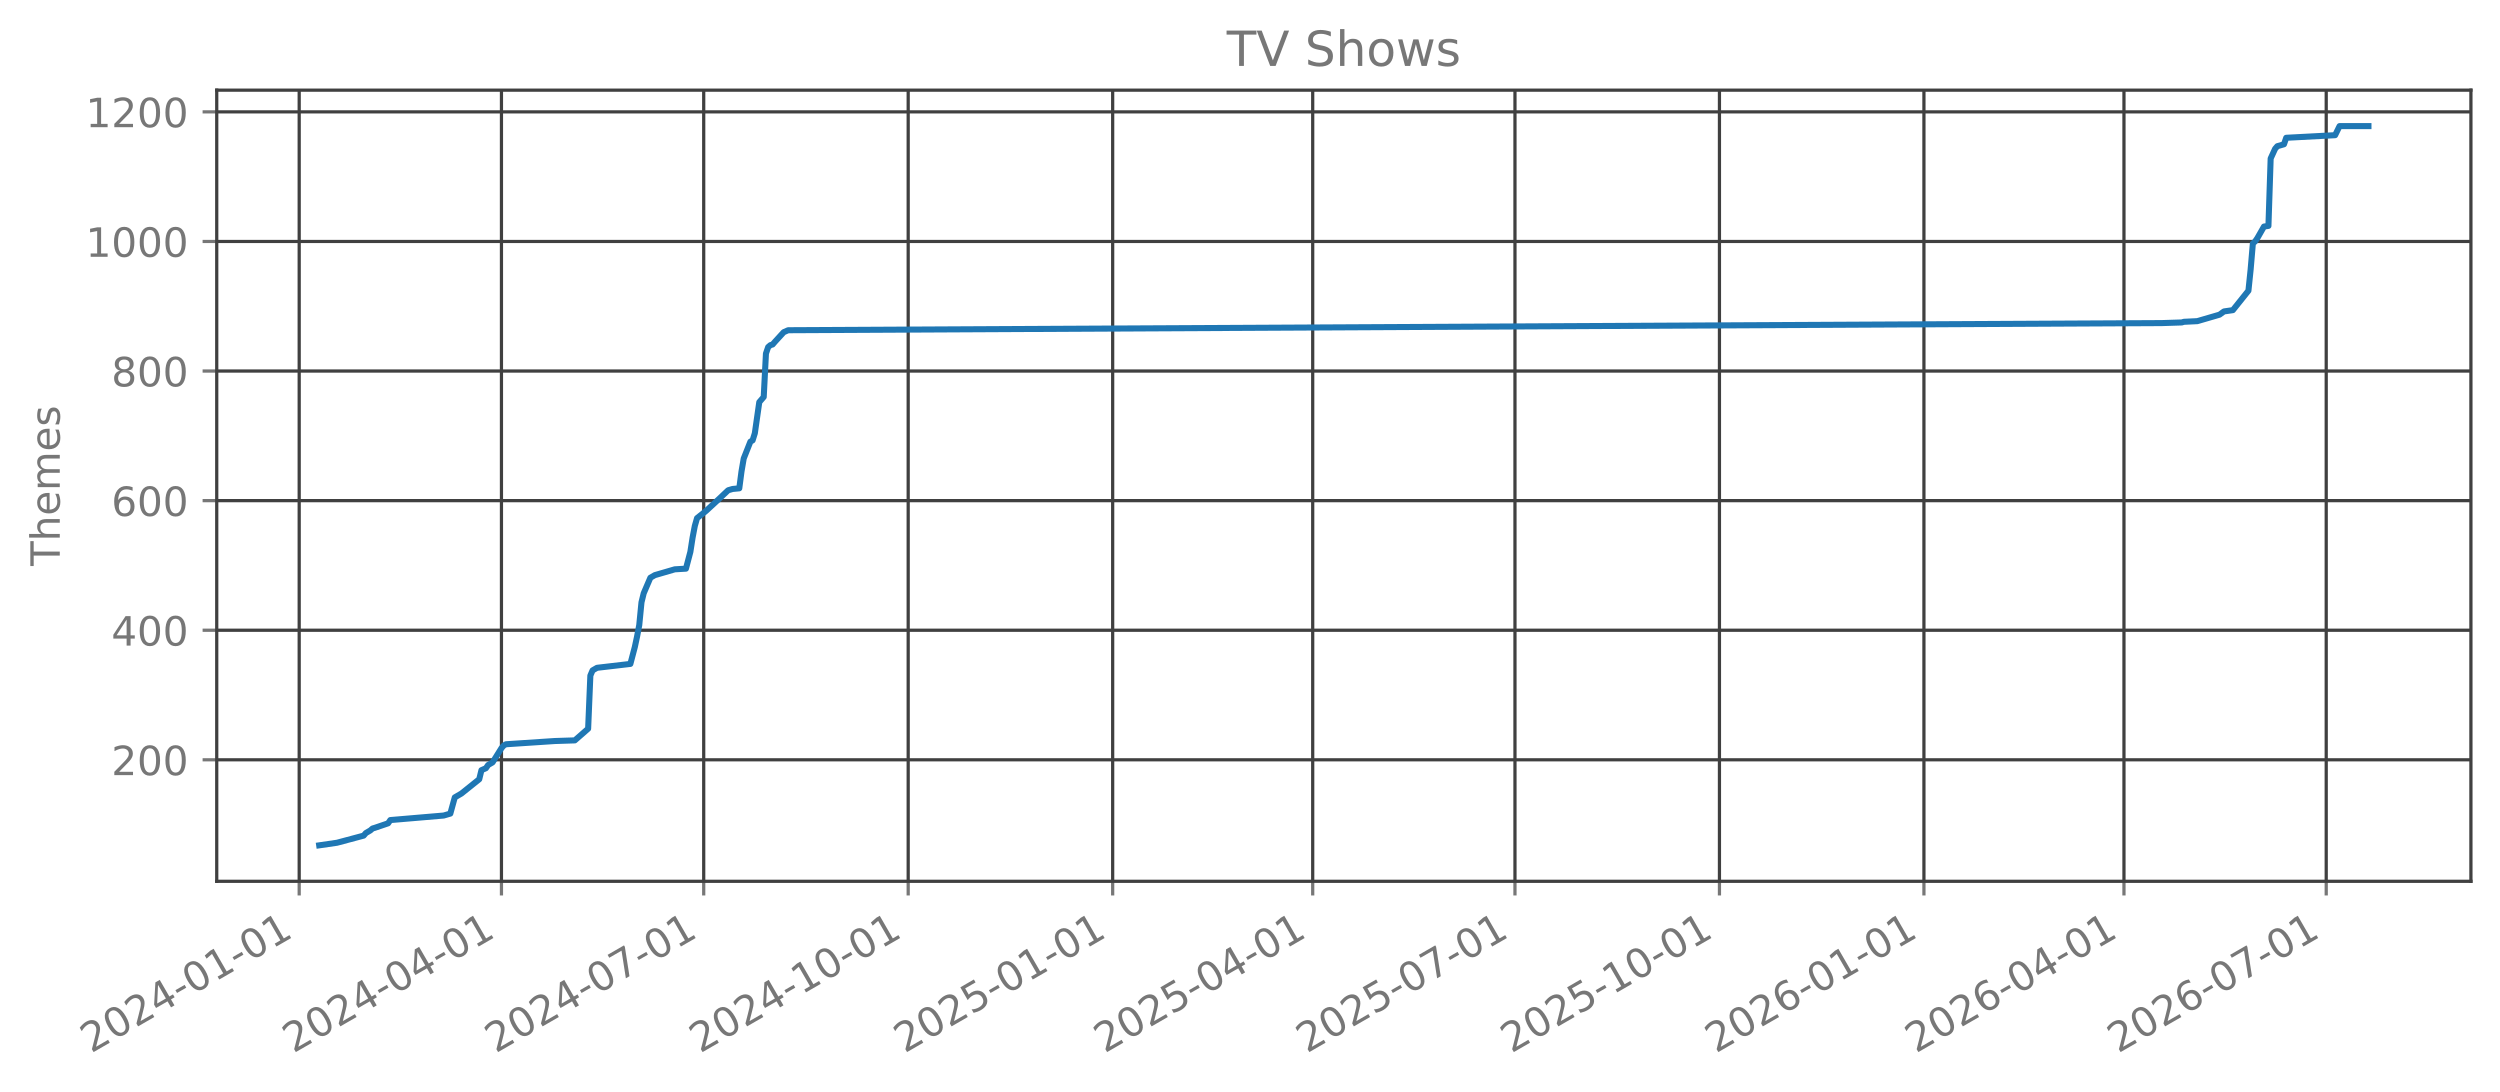
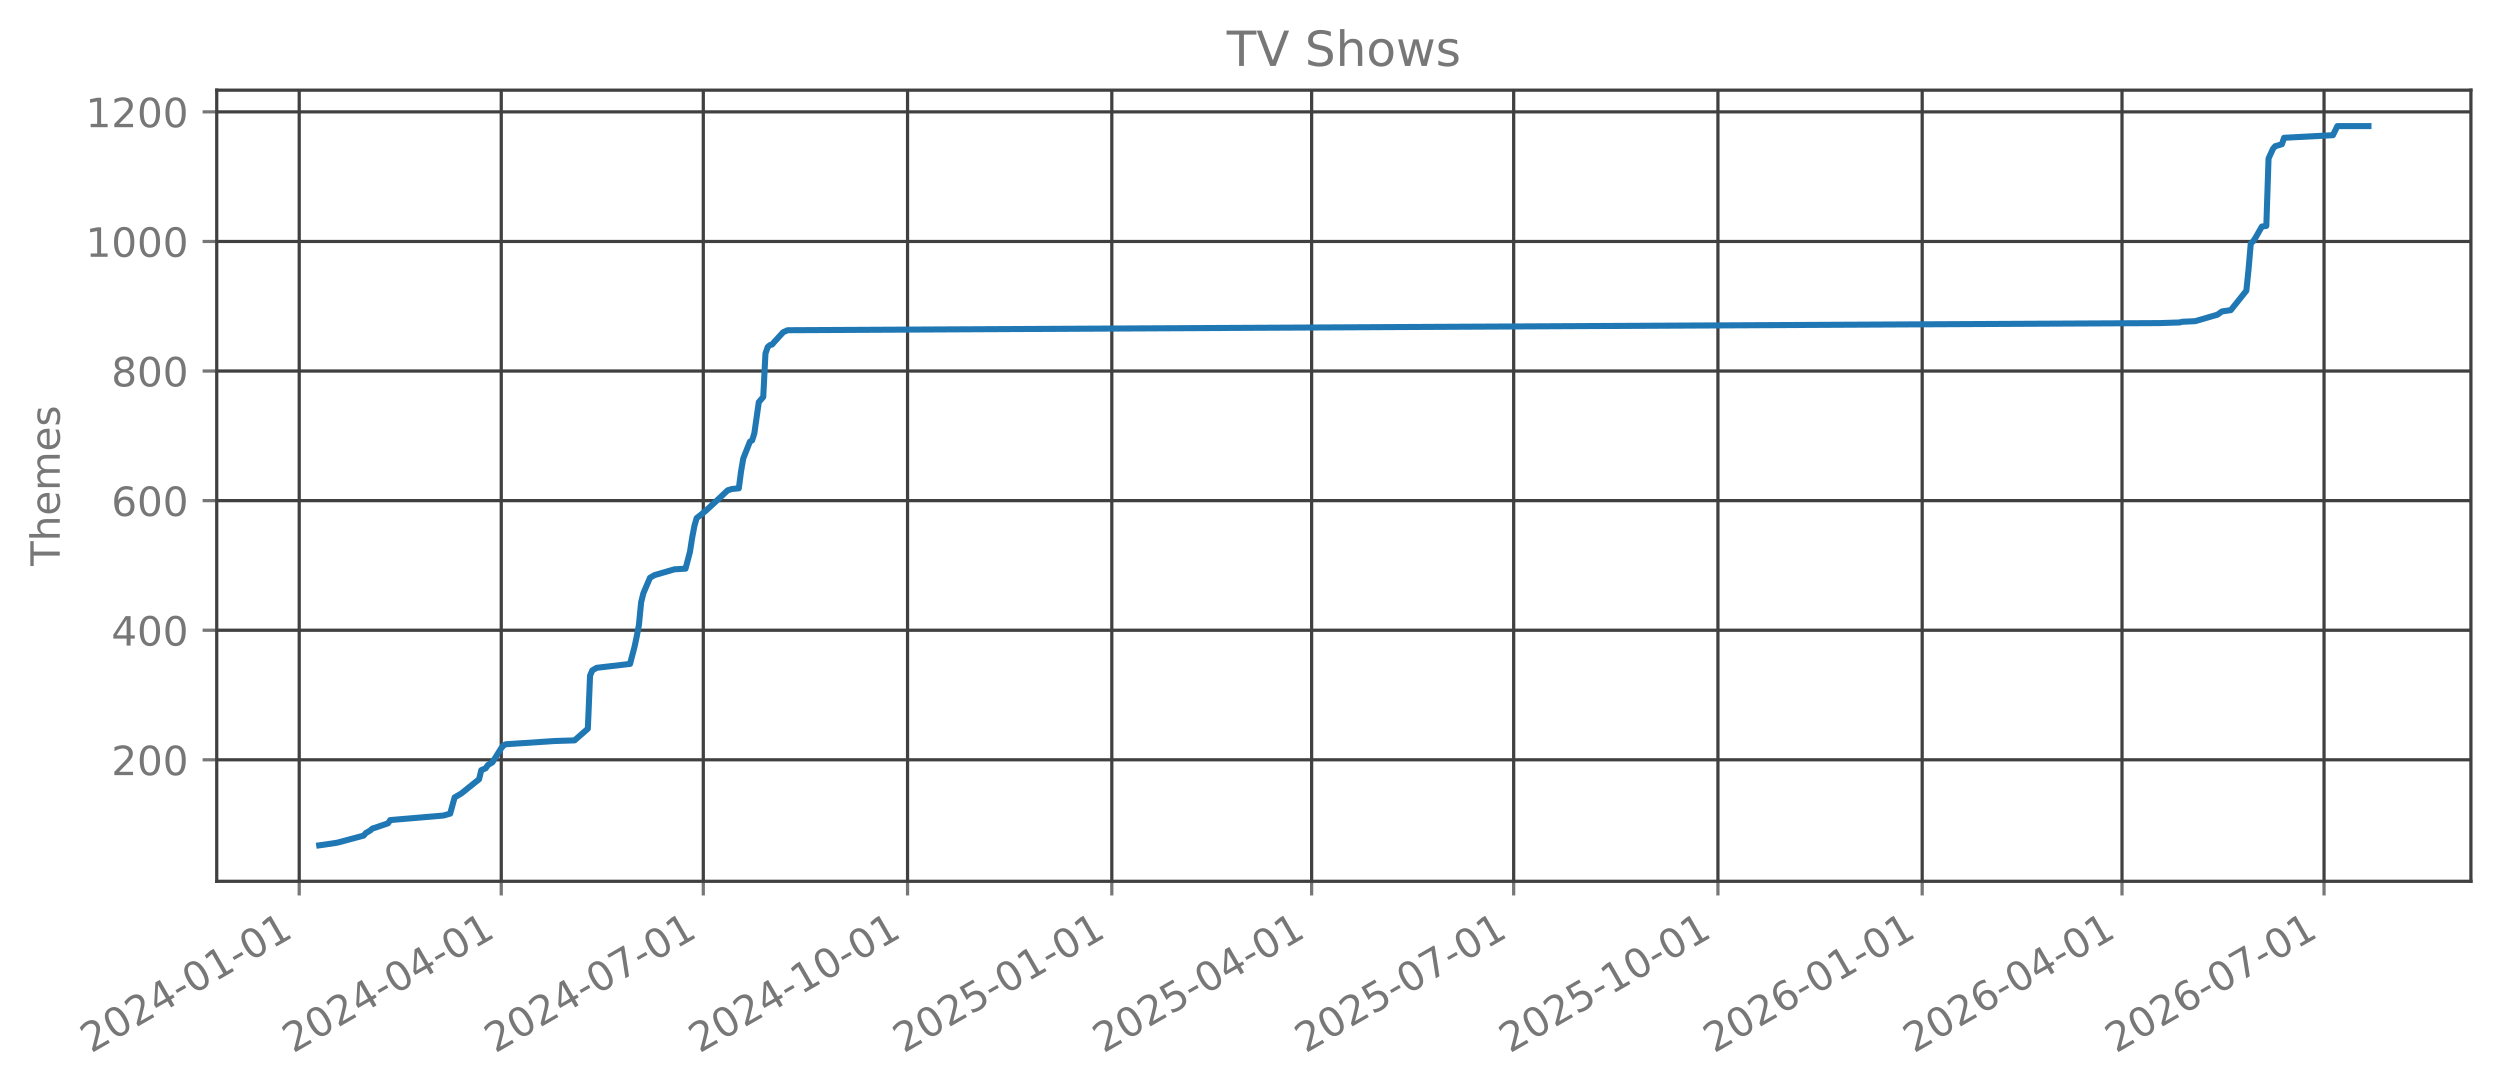
<svg xmlns="http://www.w3.org/2000/svg" xmlns:xlink="http://www.w3.org/1999/xlink" width="618.851pt" height="270.076pt" viewBox="0 0 618.851 270.076" version="1.1">
  <defs>
    <style type="text/css">*{stroke-linejoin: round; stroke-linecap: butt}</style>
  </defs>
  <g id="figure_1">
    <g id="patch_1">
      <path d="M 0 270.076  L 618.851 270.076  L 618.851 -0  L 0 -0  L 0 270.076  z " style="fill: none; opacity: 0" />
    </g>
    <g id="axes_1">
      <g id="patch_2">
        <path d="M 53.651 218.158  L 611.651 218.158  L 611.651 22.318  L 53.651 22.318  L 53.651 218.158  z " style="fill: none; opacity: 0" />
      </g>
      <g id="matplotlib.axis_1">
        <g id="xtick_1">
          <g id="line2d_1">
-             <path d="M 74.063 218.158  L 74.063 22.318  " clip-path="url(#pac540e3a64)" style="fill: none; stroke: #404040; stroke-width: 0.8; stroke-linecap: square" />
+             <path d="M 74.068 218.158  L 74.068 22.318  " clip-path="url(#pd2c2aaf4dd)" style="fill: none; stroke: #404040; stroke-width: 0.8; stroke-linecap: square" />
          </g>
          <g id="line2d_2">
            <defs>
-               <path id="mb6021fd8ba" d="M 0 0  L 0 3.5  " style="stroke: #777777; stroke-width: 0.8" />
+               <path id="m8fb5315fa2" d="M 0 0  L 0 3.5  " style="stroke: #777777; stroke-width: 0.8" />
            </defs>
            <g>
-               <use xlink:href="#mb6021fd8ba" x="74.063" y="218.158" style="fill: #777777; stroke: #777777; stroke-width: 0.8" />
+               <use xlink:href="#m8fb5315fa2" x="74.068" y="218.158" style="fill: #777777; stroke: #777777; stroke-width: 0.8" />
            </g>
          </g>
          <g id="text_1">
-             <g style="fill: #777777" transform="translate(22.53195 260.7957) rotate(-30) scale(0.1 -0.1)">
+             <g style="fill: #777777" transform="translate(22.53732 260.7957) rotate(-30) scale(0.1 -0.1)">
              <defs>
                <path id="DejaVuSans-15" d="M 1228 531  L 3431 531  L 3431 0  L 469 0  L 469 531  Q 828 903 1448 1529  Q 2069 2156 2228 2338  Q 2531 2678 2651 2914  Q 2772 3150 2772 3378  Q 2772 3750 2511 3984  Q 2250 4219 1831 4219  Q 1534 4219 1204 4116  Q 875 4013 500 3803  L 500 4441  Q 881 4594 1212 4672  Q 1544 4750 1819 4750  Q 2544 4750 2975 4387  Q 3406 4025 3406 3419  Q 3406 3131 3298 2873  Q 3191 2616 2906 2266  Q 2828 2175 2409 1742  Q 1991 1309 1228 531  z " transform="scale(0.015625)" />
                <path id="DejaVuSans-13" d="M 2034 4250  Q 1547 4250 1301 3770  Q 1056 3291 1056 2328  Q 1056 1369 1301 889  Q 1547 409 2034 409  Q 2525 409 2770 889  Q 3016 1369 3016 2328  Q 3016 3291 2770 3770  Q 2525 4250 2034 4250  z M 2034 4750  Q 2819 4750 3233 4129  Q 3647 3509 3647 2328  Q 3647 1150 3233 529  Q 2819 -91 2034 -91  Q 1250 -91 836 529  Q 422 1150 422 2328  Q 422 3509 836 4129  Q 1250 4750 2034 4750  z " transform="scale(0.015625)" />
                <path id="DejaVuSans-17" d="M 2419 4116  L 825 1625  L 2419 1625  L 2419 4116  z M 2253 4666  L 3047 4666  L 3047 1625  L 3713 1625  L 3713 1100  L 3047 1100  L 3047 0  L 2419 0  L 2419 1100  L 313 1100  L 313 1709  L 2253 4666  z " transform="scale(0.015625)" />
                <path id="DejaVuSans-10" d="M 313 2009  L 1997 2009  L 1997 1497  L 313 1497  L 313 2009  z " transform="scale(0.015625)" />
                <path id="DejaVuSans-14" d="M 794 531  L 1825 531  L 1825 4091  L 703 3866  L 703 4441  L 1819 4666  L 2450 4666  L 2450 531  L 3481 531  L 3481 0  L 794 0  L 794 531  z " transform="scale(0.015625)" />
              </defs>
              <use xlink:href="#DejaVuSans-15" />
              <use xlink:href="#DejaVuSans-13" transform="translate(63.625 0)" />
              <use xlink:href="#DejaVuSans-15" transform="translate(127.25 0)" />
              <use xlink:href="#DejaVuSans-17" transform="translate(190.875 0)" />
              <use xlink:href="#DejaVuSans-10" transform="translate(254.5 0)" />
              <use xlink:href="#DejaVuSans-13" transform="translate(290.5781 0)" />
              <use xlink:href="#DejaVuSans-14" transform="translate(354.2031 0)" />
              <use xlink:href="#DejaVuSans-10" transform="translate(417.8281 0)" />
              <use xlink:href="#DejaVuSans-13" transform="translate(453.9062 0)" />
              <use xlink:href="#DejaVuSans-14" transform="translate(517.5312 0)" />
            </g>
          </g>
        </g>
        <g id="xtick_2">
          <g id="line2d_3">
-             <path d="M 124.13 218.158  L 124.13 22.318  " clip-path="url(#pac540e3a64)" style="fill: none; stroke: #404040; stroke-width: 0.8; stroke-linecap: square" />
+             <path d="M 124.081 218.158  L 124.081 22.318  " clip-path="url(#pd2c2aaf4dd)" style="fill: none; stroke: #404040; stroke-width: 0.8; stroke-linecap: square" />
          </g>
          <g id="line2d_4">
            <g>
-               <use xlink:href="#mb6021fd8ba" x="124.13" y="218.158" style="fill: #777777; stroke: #777777; stroke-width: 0.8" />
+               <use xlink:href="#m8fb5315fa2" x="124.081" y="218.158" style="fill: #777777; stroke: #777777; stroke-width: 0.8" />
            </g>
          </g>
          <g id="text_2">
-             <g style="fill: #777777" transform="translate(72.599 260.7957) rotate(-30) scale(0.1 -0.1)">
+             <g style="fill: #777777" transform="translate(72.55012 260.7957) rotate(-30) scale(0.1 -0.1)">
              <use xlink:href="#DejaVuSans-15" />
              <use xlink:href="#DejaVuSans-13" transform="translate(63.625 0)" />
              <use xlink:href="#DejaVuSans-15" transform="translate(127.25 0)" />
              <use xlink:href="#DejaVuSans-17" transform="translate(190.875 0)" />
              <use xlink:href="#DejaVuSans-10" transform="translate(254.5 0)" />
              <use xlink:href="#DejaVuSans-13" transform="translate(290.5781 0)" />
              <use xlink:href="#DejaVuSans-17" transform="translate(354.2031 0)" />
              <use xlink:href="#DejaVuSans-10" transform="translate(417.8281 0)" />
              <use xlink:href="#DejaVuSans-13" transform="translate(453.9062 0)" />
              <use xlink:href="#DejaVuSans-14" transform="translate(517.5312 0)" />
            </g>
          </g>
        </g>
        <g id="xtick_3">
          <g id="line2d_5">
-             <path d="M 174.197 218.158  L 174.197 22.318  " clip-path="url(#pac540e3a64)" style="fill: none; stroke: #404040; stroke-width: 0.8; stroke-linecap: square" />
+             <path d="M 174.094 218.158  L 174.094 22.318  " clip-path="url(#pd2c2aaf4dd)" style="fill: none; stroke: #404040; stroke-width: 0.8; stroke-linecap: square" />
          </g>
          <g id="line2d_6">
            <g>
-               <use xlink:href="#mb6021fd8ba" x="174.197" y="218.158" style="fill: #777777; stroke: #777777; stroke-width: 0.8" />
+               <use xlink:href="#m8fb5315fa2" x="174.094" y="218.158" style="fill: #777777; stroke: #777777; stroke-width: 0.8" />
            </g>
          </g>
          <g id="text_3">
-             <g style="fill: #777777" transform="translate(122.666 260.7957) rotate(-30) scale(0.1 -0.1)">
+             <g style="fill: #777777" transform="translate(122.5629 260.7957) rotate(-30) scale(0.1 -0.1)">
              <defs>
                <path id="DejaVuSans-1a" d="M 525 4666  L 3525 4666  L 3525 4397  L 1831 0  L 1172 0  L 2766 4134  L 525 4134  L 525 4666  z " transform="scale(0.015625)" />
              </defs>
              <use xlink:href="#DejaVuSans-15" />
              <use xlink:href="#DejaVuSans-13" transform="translate(63.625 0)" />
              <use xlink:href="#DejaVuSans-15" transform="translate(127.25 0)" />
              <use xlink:href="#DejaVuSans-17" transform="translate(190.875 0)" />
              <use xlink:href="#DejaVuSans-10" transform="translate(254.5 0)" />
              <use xlink:href="#DejaVuSans-13" transform="translate(290.5781 0)" />
              <use xlink:href="#DejaVuSans-1a" transform="translate(354.2031 0)" />
              <use xlink:href="#DejaVuSans-10" transform="translate(417.8281 0)" />
              <use xlink:href="#DejaVuSans-13" transform="translate(453.9062 0)" />
              <use xlink:href="#DejaVuSans-14" transform="translate(517.5312 0)" />
            </g>
          </g>
        </g>
        <g id="xtick_4">
          <g id="line2d_7">
-             <path d="M 224.814 218.158  L 224.814 22.318  " clip-path="url(#pac540e3a64)" style="fill: none; stroke: #404040; stroke-width: 0.8; stroke-linecap: square" />
+             <path d="M 224.656 218.158  L 224.656 22.318  " clip-path="url(#pd2c2aaf4dd)" style="fill: none; stroke: #404040; stroke-width: 0.8; stroke-linecap: square" />
          </g>
          <g id="line2d_8">
            <g>
-               <use xlink:href="#mb6021fd8ba" x="224.814" y="218.158" style="fill: #777777; stroke: #777777; stroke-width: 0.8" />
+               <use xlink:href="#m8fb5315fa2" x="224.656" y="218.158" style="fill: #777777; stroke: #777777; stroke-width: 0.8" />
            </g>
          </g>
          <g id="text_4">
-             <g style="fill: #777777" transform="translate(173.2833 260.7957) rotate(-30) scale(0.1 -0.1)">
+             <g style="fill: #777777" transform="translate(173.1253 260.7957) rotate(-30) scale(0.1 -0.1)">
              <use xlink:href="#DejaVuSans-15" />
              <use xlink:href="#DejaVuSans-13" transform="translate(63.625 0)" />
              <use xlink:href="#DejaVuSans-15" transform="translate(127.25 0)" />
              <use xlink:href="#DejaVuSans-17" transform="translate(190.875 0)" />
              <use xlink:href="#DejaVuSans-10" transform="translate(254.5 0)" />
              <use xlink:href="#DejaVuSans-14" transform="translate(290.5781 0)" />
              <use xlink:href="#DejaVuSans-13" transform="translate(354.2031 0)" />
              <use xlink:href="#DejaVuSans-10" transform="translate(417.8281 0)" />
              <use xlink:href="#DejaVuSans-13" transform="translate(453.9062 0)" />
              <use xlink:href="#DejaVuSans-14" transform="translate(517.5312 0)" />
            </g>
          </g>
        </g>
        <g id="xtick_5">
          <g id="line2d_9">
-             <path d="M 275.431 218.158  L 275.431 22.318  " clip-path="url(#pac540e3a64)" style="fill: none; stroke: #404040; stroke-width: 0.8; stroke-linecap: square" />
+             <path d="M 275.218 218.158  L 275.218 22.318  " clip-path="url(#pd2c2aaf4dd)" style="fill: none; stroke: #404040; stroke-width: 0.8; stroke-linecap: square" />
          </g>
          <g id="line2d_10">
            <g>
-               <use xlink:href="#mb6021fd8ba" x="275.431" y="218.158" style="fill: #777777; stroke: #777777; stroke-width: 0.8" />
+               <use xlink:href="#m8fb5315fa2" x="275.218" y="218.158" style="fill: #777777; stroke: #777777; stroke-width: 0.8" />
            </g>
          </g>
          <g id="text_5">
-             <g style="fill: #777777" transform="translate(223.9005 260.7957) rotate(-30) scale(0.1 -0.1)">
+             <g style="fill: #777777" transform="translate(223.6877 260.7957) rotate(-30) scale(0.1 -0.1)">
              <defs>
                <path id="DejaVuSans-18" d="M 691 4666  L 3169 4666  L 3169 4134  L 1269 4134  L 1269 2991  Q 1406 3038 1543 3061  Q 1681 3084 1819 3084  Q 2600 3084 3056 2656  Q 3513 2228 3513 1497  Q 3513 744 3044 326  Q 2575 -91 1722 -91  Q 1428 -91 1123 -41  Q 819 9 494 109  L 494 744  Q 775 591 1075 516  Q 1375 441 1709 441  Q 2250 441 2565 725  Q 2881 1009 2881 1497  Q 2881 1984 2565 2268  Q 2250 2553 1709 2553  Q 1456 2553 1204 2497  Q 953 2441 691 2322  L 691 4666  z " transform="scale(0.015625)" />
              </defs>
              <use xlink:href="#DejaVuSans-15" />
              <use xlink:href="#DejaVuSans-13" transform="translate(63.625 0)" />
              <use xlink:href="#DejaVuSans-15" transform="translate(127.25 0)" />
              <use xlink:href="#DejaVuSans-18" transform="translate(190.875 0)" />
              <use xlink:href="#DejaVuSans-10" transform="translate(254.5 0)" />
              <use xlink:href="#DejaVuSans-13" transform="translate(290.5781 0)" />
              <use xlink:href="#DejaVuSans-14" transform="translate(354.2031 0)" />
              <use xlink:href="#DejaVuSans-10" transform="translate(417.8281 0)" />
              <use xlink:href="#DejaVuSans-13" transform="translate(453.9062 0)" />
              <use xlink:href="#DejaVuSans-14" transform="translate(517.5312 0)" />
            </g>
          </g>
        </g>
        <g id="xtick_6">
          <g id="line2d_11">
-             <path d="M 324.948 218.158  L 324.948 22.318  " clip-path="url(#pac540e3a64)" style="fill: none; stroke: #404040; stroke-width: 0.8; stroke-linecap: square" />
+             <path d="M 324.682 218.158  L 324.682 22.318  " clip-path="url(#pd2c2aaf4dd)" style="fill: none; stroke: #404040; stroke-width: 0.8; stroke-linecap: square" />
          </g>
          <g id="line2d_12">
            <g>
-               <use xlink:href="#mb6021fd8ba" x="324.948" y="218.158" style="fill: #777777; stroke: #777777; stroke-width: 0.8" />
+               <use xlink:href="#m8fb5315fa2" x="324.682" y="218.158" style="fill: #777777; stroke: #777777; stroke-width: 0.8" />
            </g>
          </g>
          <g id="text_6">
-             <g style="fill: #777777" transform="translate(273.4174 260.7957) rotate(-30) scale(0.1 -0.1)">
+             <g style="fill: #777777" transform="translate(273.1509 260.7957) rotate(-30) scale(0.1 -0.1)">
              <use xlink:href="#DejaVuSans-15" />
              <use xlink:href="#DejaVuSans-13" transform="translate(63.625 0)" />
              <use xlink:href="#DejaVuSans-15" transform="translate(127.25 0)" />
              <use xlink:href="#DejaVuSans-18" transform="translate(190.875 0)" />
              <use xlink:href="#DejaVuSans-10" transform="translate(254.5 0)" />
              <use xlink:href="#DejaVuSans-13" transform="translate(290.5781 0)" />
              <use xlink:href="#DejaVuSans-17" transform="translate(354.2031 0)" />
              <use xlink:href="#DejaVuSans-10" transform="translate(417.8281 0)" />
              <use xlink:href="#DejaVuSans-13" transform="translate(453.9062 0)" />
              <use xlink:href="#DejaVuSans-14" transform="translate(517.5312 0)" />
            </g>
          </g>
        </g>
        <g id="xtick_7">
          <g id="line2d_13">
-             <path d="M 375.015 218.158  L 375.015 22.318  " clip-path="url(#pac540e3a64)" style="fill: none; stroke: #404040; stroke-width: 0.8; stroke-linecap: square" />
+             <path d="M 374.695 218.158  L 374.695 22.318  " clip-path="url(#pd2c2aaf4dd)" style="fill: none; stroke: #404040; stroke-width: 0.8; stroke-linecap: square" />
          </g>
          <g id="line2d_14">
            <g>
-               <use xlink:href="#mb6021fd8ba" x="375.015" y="218.158" style="fill: #777777; stroke: #777777; stroke-width: 0.8" />
+               <use xlink:href="#m8fb5315fa2" x="374.695" y="218.158" style="fill: #777777; stroke: #777777; stroke-width: 0.8" />
            </g>
          </g>
          <g id="text_7">
-             <g style="fill: #777777" transform="translate(323.4844 260.7957) rotate(-30) scale(0.1 -0.1)">
+             <g style="fill: #777777" transform="translate(323.1637 260.7957) rotate(-30) scale(0.1 -0.1)">
              <use xlink:href="#DejaVuSans-15" />
              <use xlink:href="#DejaVuSans-13" transform="translate(63.625 0)" />
              <use xlink:href="#DejaVuSans-15" transform="translate(127.25 0)" />
              <use xlink:href="#DejaVuSans-18" transform="translate(190.875 0)" />
              <use xlink:href="#DejaVuSans-10" transform="translate(254.5 0)" />
              <use xlink:href="#DejaVuSans-13" transform="translate(290.5781 0)" />
              <use xlink:href="#DejaVuSans-1a" transform="translate(354.2031 0)" />
              <use xlink:href="#DejaVuSans-10" transform="translate(417.8281 0)" />
              <use xlink:href="#DejaVuSans-13" transform="translate(453.9062 0)" />
              <use xlink:href="#DejaVuSans-14" transform="translate(517.5312 0)" />
            </g>
          </g>
        </g>
        <g id="xtick_8">
          <g id="line2d_15">
-             <path d="M 425.632 218.158  L 425.632 22.318  " clip-path="url(#pac540e3a64)" style="fill: none; stroke: #404040; stroke-width: 0.8; stroke-linecap: square" />
+             <path d="M 425.257 218.158  L 425.257 22.318  " clip-path="url(#pd2c2aaf4dd)" style="fill: none; stroke: #404040; stroke-width: 0.8; stroke-linecap: square" />
          </g>
          <g id="line2d_16">
            <g>
-               <use xlink:href="#mb6021fd8ba" x="425.632" y="218.158" style="fill: #777777; stroke: #777777; stroke-width: 0.8" />
+               <use xlink:href="#m8fb5315fa2" x="425.257" y="218.158" style="fill: #777777; stroke: #777777; stroke-width: 0.8" />
            </g>
          </g>
          <g id="text_8">
-             <g style="fill: #777777" transform="translate(374.1017 260.7957) rotate(-30) scale(0.1 -0.1)">
+             <g style="fill: #777777" transform="translate(373.7261 260.7957) rotate(-30) scale(0.1 -0.1)">
              <use xlink:href="#DejaVuSans-15" />
              <use xlink:href="#DejaVuSans-13" transform="translate(63.625 0)" />
              <use xlink:href="#DejaVuSans-15" transform="translate(127.25 0)" />
              <use xlink:href="#DejaVuSans-18" transform="translate(190.875 0)" />
              <use xlink:href="#DejaVuSans-10" transform="translate(254.5 0)" />
              <use xlink:href="#DejaVuSans-14" transform="translate(290.5781 0)" />
              <use xlink:href="#DejaVuSans-13" transform="translate(354.2031 0)" />
              <use xlink:href="#DejaVuSans-10" transform="translate(417.8281 0)" />
              <use xlink:href="#DejaVuSans-13" transform="translate(453.9062 0)" />
              <use xlink:href="#DejaVuSans-14" transform="translate(517.5312 0)" />
            </g>
          </g>
        </g>
        <g id="xtick_9">
          <g id="line2d_17">
-             <path d="M 476.25 218.158  L 476.25 22.318  " clip-path="url(#pac540e3a64)" style="fill: none; stroke: #404040; stroke-width: 0.8; stroke-linecap: square" />
+             <path d="M 475.819 218.158  L 475.819 22.318  " clip-path="url(#pd2c2aaf4dd)" style="fill: none; stroke: #404040; stroke-width: 0.8; stroke-linecap: square" />
          </g>
          <g id="line2d_18">
            <g>
-               <use xlink:href="#mb6021fd8ba" x="476.25" y="218.158" style="fill: #777777; stroke: #777777; stroke-width: 0.8" />
+               <use xlink:href="#m8fb5315fa2" x="475.819" y="218.158" style="fill: #777777; stroke: #777777; stroke-width: 0.8" />
            </g>
          </g>
          <g id="text_9">
-             <g style="fill: #777777" transform="translate(424.7189 260.7957) rotate(-30) scale(0.1 -0.1)">
+             <g style="fill: #777777" transform="translate(424.2885 260.7957) rotate(-30) scale(0.1 -0.1)">
              <defs>
                <path id="DejaVuSans-19" d="M 2113 2584  Q 1688 2584 1439 2293  Q 1191 2003 1191 1497  Q 1191 994 1439 701  Q 1688 409 2113 409  Q 2538 409 2786 701  Q 3034 994 3034 1497  Q 3034 2003 2786 2293  Q 2538 2584 2113 2584  z M 3366 4563  L 3366 3988  Q 3128 4100 2886 4159  Q 2644 4219 2406 4219  Q 1781 4219 1451 3797  Q 1122 3375 1075 2522  Q 1259 2794 1537 2939  Q 1816 3084 2150 3084  Q 2853 3084 3261 2657  Q 3669 2231 3669 1497  Q 3669 778 3244 343  Q 2819 -91 2113 -91  Q 1303 -91 875 529  Q 447 1150 447 2328  Q 447 3434 972 4092  Q 1497 4750 2381 4750  Q 2619 4750 2861 4703  Q 3103 4656 3366 4563  z " transform="scale(0.015625)" />
              </defs>
              <use xlink:href="#DejaVuSans-15" />
              <use xlink:href="#DejaVuSans-13" transform="translate(63.625 0)" />
              <use xlink:href="#DejaVuSans-15" transform="translate(127.25 0)" />
              <use xlink:href="#DejaVuSans-19" transform="translate(190.875 0)" />
              <use xlink:href="#DejaVuSans-10" transform="translate(254.5 0)" />
              <use xlink:href="#DejaVuSans-13" transform="translate(290.5781 0)" />
              <use xlink:href="#DejaVuSans-14" transform="translate(354.2031 0)" />
              <use xlink:href="#DejaVuSans-10" transform="translate(417.8281 0)" />
              <use xlink:href="#DejaVuSans-13" transform="translate(453.9062 0)" />
              <use xlink:href="#DejaVuSans-14" transform="translate(517.5312 0)" />
            </g>
          </g>
        </g>
        <g id="xtick_10">
          <g id="line2d_19">
-             <path d="M 525.767 218.158  L 525.767 22.318  " clip-path="url(#pac540e3a64)" style="fill: none; stroke: #404040; stroke-width: 0.8; stroke-linecap: square" />
+             <path d="M 525.283 218.158  L 525.283 22.318  " clip-path="url(#pd2c2aaf4dd)" style="fill: none; stroke: #404040; stroke-width: 0.8; stroke-linecap: square" />
          </g>
          <g id="line2d_20">
            <g>
-               <use xlink:href="#mb6021fd8ba" x="525.767" y="218.158" style="fill: #777777; stroke: #777777; stroke-width: 0.8" />
+               <use xlink:href="#m8fb5315fa2" x="525.283" y="218.158" style="fill: #777777; stroke: #777777; stroke-width: 0.8" />
            </g>
          </g>
          <g id="text_10">
-             <g style="fill: #777777" transform="translate(474.2358 260.7957) rotate(-30) scale(0.1 -0.1)">
+             <g style="fill: #777777" transform="translate(473.7517 260.7957) rotate(-30) scale(0.1 -0.1)">
              <use xlink:href="#DejaVuSans-15" />
              <use xlink:href="#DejaVuSans-13" transform="translate(63.625 0)" />
              <use xlink:href="#DejaVuSans-15" transform="translate(127.25 0)" />
              <use xlink:href="#DejaVuSans-19" transform="translate(190.875 0)" />
              <use xlink:href="#DejaVuSans-10" transform="translate(254.5 0)" />
              <use xlink:href="#DejaVuSans-13" transform="translate(290.5781 0)" />
              <use xlink:href="#DejaVuSans-17" transform="translate(354.2031 0)" />
              <use xlink:href="#DejaVuSans-10" transform="translate(417.8281 0)" />
              <use xlink:href="#DejaVuSans-13" transform="translate(453.9062 0)" />
              <use xlink:href="#DejaVuSans-14" transform="translate(517.5312 0)" />
            </g>
          </g>
        </g>
        <g id="xtick_11">
          <g id="line2d_21">
-             <path d="M 575.834 218.158  L 575.834 22.318  " clip-path="url(#pac540e3a64)" style="fill: none; stroke: #404040; stroke-width: 0.8; stroke-linecap: square" />
+             <path d="M 575.295 218.158  L 575.295 22.318  " clip-path="url(#pd2c2aaf4dd)" style="fill: none; stroke: #404040; stroke-width: 0.8; stroke-linecap: square" />
          </g>
          <g id="line2d_22">
            <g>
-               <use xlink:href="#mb6021fd8ba" x="575.834" y="218.158" style="fill: #777777; stroke: #777777; stroke-width: 0.8" />
+               <use xlink:href="#m8fb5315fa2" x="575.295" y="218.158" style="fill: #777777; stroke: #777777; stroke-width: 0.8" />
            </g>
          </g>
          <g id="text_11">
-             <g style="fill: #777777" transform="translate(524.3028 260.7957) rotate(-30) scale(0.1 -0.1)">
+             <g style="fill: #777777" transform="translate(523.7645 260.7957) rotate(-30) scale(0.1 -0.1)">
              <use xlink:href="#DejaVuSans-15" />
              <use xlink:href="#DejaVuSans-13" transform="translate(63.625 0)" />
              <use xlink:href="#DejaVuSans-15" transform="translate(127.25 0)" />
              <use xlink:href="#DejaVuSans-19" transform="translate(190.875 0)" />
              <use xlink:href="#DejaVuSans-10" transform="translate(254.5 0)" />
              <use xlink:href="#DejaVuSans-13" transform="translate(290.5781 0)" />
              <use xlink:href="#DejaVuSans-1a" transform="translate(354.2031 0)" />
              <use xlink:href="#DejaVuSans-10" transform="translate(417.8281 0)" />
              <use xlink:href="#DejaVuSans-13" transform="translate(453.9062 0)" />
              <use xlink:href="#DejaVuSans-14" transform="translate(517.5312 0)" />
            </g>
          </g>
        </g>
      </g>
      <g id="matplotlib.axis_2">
        <g id="ytick_1">
          <g id="line2d_23">
-             <path d="M 53.651 188.084  L 611.651 188.084  " clip-path="url(#pac540e3a64)" style="fill: none; stroke: #404040; stroke-width: 0.8; stroke-linecap: square" />
+             <path d="M 53.651 188.084  L 611.651 188.084  " clip-path="url(#pd2c2aaf4dd)" style="fill: none; stroke: #404040; stroke-width: 0.8; stroke-linecap: square" />
          </g>
          <g id="line2d_24">
            <defs>
-               <path id="m2088c3e98e" d="M 0 0  L -3.5 0  " style="stroke: #777777; stroke-width: 0.8" />
+               <path id="mfabbac9541" d="M 0 0  L -3.5 0  " style="stroke: #777777; stroke-width: 0.8" />
            </defs>
            <g>
-               <use xlink:href="#m2088c3e98e" x="53.651" y="188.084" style="fill: #777777; stroke: #777777; stroke-width: 0.8" />
+               <use xlink:href="#mfabbac9541" x="53.651" y="188.084" style="fill: #777777; stroke: #777777; stroke-width: 0.8" />
            </g>
          </g>
          <g id="text_12">
            <g style="fill: #777777" transform="translate(27.56328 191.8832) scale(0.1 -0.1)">
              <use xlink:href="#DejaVuSans-15" />
              <use xlink:href="#DejaVuSans-13" transform="translate(63.625 0)" />
              <use xlink:href="#DejaVuSans-13" transform="translate(127.25 0)" />
            </g>
          </g>
        </g>
        <g id="ytick_2">
          <g id="line2d_25">
-             <path d="M 53.651 156.006  L 611.651 156.006  " clip-path="url(#pac540e3a64)" style="fill: none; stroke: #404040; stroke-width: 0.8; stroke-linecap: square" />
+             <path d="M 53.651 156.006  L 611.651 156.006  " clip-path="url(#pd2c2aaf4dd)" style="fill: none; stroke: #404040; stroke-width: 0.8; stroke-linecap: square" />
          </g>
          <g id="line2d_26">
            <g>
-               <use xlink:href="#m2088c3e98e" x="53.651" y="156.006" style="fill: #777777; stroke: #777777; stroke-width: 0.8" />
+               <use xlink:href="#mfabbac9541" x="53.651" y="156.006" style="fill: #777777; stroke: #777777; stroke-width: 0.8" />
            </g>
          </g>
          <g id="text_13">
            <g style="fill: #777777" transform="translate(27.56328 159.8046) scale(0.1 -0.1)">
              <use xlink:href="#DejaVuSans-17" />
              <use xlink:href="#DejaVuSans-13" transform="translate(63.625 0)" />
              <use xlink:href="#DejaVuSans-13" transform="translate(127.25 0)" />
            </g>
          </g>
        </g>
        <g id="ytick_3">
          <g id="line2d_27">
-             <path d="M 53.651 123.927  L 611.651 123.927  " clip-path="url(#pac540e3a64)" style="fill: none; stroke: #404040; stroke-width: 0.8; stroke-linecap: square" />
+             <path d="M 53.651 123.927  L 611.651 123.927  " clip-path="url(#pd2c2aaf4dd)" style="fill: none; stroke: #404040; stroke-width: 0.8; stroke-linecap: square" />
          </g>
          <g id="line2d_28">
            <g>
-               <use xlink:href="#m2088c3e98e" x="53.651" y="123.927" style="fill: #777777; stroke: #777777; stroke-width: 0.8" />
+               <use xlink:href="#mfabbac9541" x="53.651" y="123.927" style="fill: #777777; stroke: #777777; stroke-width: 0.8" />
            </g>
          </g>
          <g id="text_14">
            <g style="fill: #777777" transform="translate(27.56328 127.726) scale(0.1 -0.1)">
              <use xlink:href="#DejaVuSans-19" />
              <use xlink:href="#DejaVuSans-13" transform="translate(63.625 0)" />
              <use xlink:href="#DejaVuSans-13" transform="translate(127.25 0)" />
            </g>
          </g>
        </g>
        <g id="ytick_4">
          <g id="line2d_29">
-             <path d="M 53.651 91.849  L 611.651 91.849  " clip-path="url(#pac540e3a64)" style="fill: none; stroke: #404040; stroke-width: 0.8; stroke-linecap: square" />
+             <path d="M 53.651 91.849  L 611.651 91.849  " clip-path="url(#pd2c2aaf4dd)" style="fill: none; stroke: #404040; stroke-width: 0.8; stroke-linecap: square" />
          </g>
          <g id="line2d_30">
            <g>
-               <use xlink:href="#m2088c3e98e" x="53.651" y="91.849" style="fill: #777777; stroke: #777777; stroke-width: 0.8" />
+               <use xlink:href="#mfabbac9541" x="53.651" y="91.849" style="fill: #777777; stroke: #777777; stroke-width: 0.8" />
            </g>
          </g>
          <g id="text_15">
            <g style="fill: #777777" transform="translate(27.56328 95.64737) scale(0.1 -0.1)">
              <defs>
                <path id="DejaVuSans-1b" d="M 2034 2216  Q 1584 2216 1326 1975  Q 1069 1734 1069 1313  Q 1069 891 1326 650  Q 1584 409 2034 409  Q 2484 409 2743 651  Q 3003 894 3003 1313  Q 3003 1734 2745 1975  Q 2488 2216 2034 2216  z M 1403 2484  Q 997 2584 770 2862  Q 544 3141 544 3541  Q 544 4100 942 4425  Q 1341 4750 2034 4750  Q 2731 4750 3128 4425  Q 3525 4100 3525 3541  Q 3525 3141 3298 2862  Q 3072 2584 2669 2484  Q 3125 2378 3379 2068  Q 3634 1759 3634 1313  Q 3634 634 3220 271  Q 2806 -91 2034 -91  Q 1263 -91 848 271  Q 434 634 434 1313  Q 434 1759 690 2068  Q 947 2378 1403 2484  z M 1172 3481  Q 1172 3119 1398 2916  Q 1625 2713 2034 2713  Q 2441 2713 2670 2916  Q 2900 3119 2900 3481  Q 2900 3844 2670 4047  Q 2441 4250 2034 4250  Q 1625 4250 1398 4047  Q 1172 3844 1172 3481  z " transform="scale(0.015625)" />
              </defs>
              <use xlink:href="#DejaVuSans-1b" />
              <use xlink:href="#DejaVuSans-13" transform="translate(63.625 0)" />
              <use xlink:href="#DejaVuSans-13" transform="translate(127.25 0)" />
            </g>
          </g>
        </g>
        <g id="ytick_5">
          <g id="line2d_31">
-             <path d="M 53.651 59.77  L 611.651 59.77  " clip-path="url(#pac540e3a64)" style="fill: none; stroke: #404040; stroke-width: 0.8; stroke-linecap: square" />
+             <path d="M 53.651 59.77  L 611.651 59.77  " clip-path="url(#pd2c2aaf4dd)" style="fill: none; stroke: #404040; stroke-width: 0.8; stroke-linecap: square" />
          </g>
          <g id="line2d_32">
            <g>
-               <use xlink:href="#m2088c3e98e" x="53.651" y="59.77" style="fill: #777777; stroke: #777777; stroke-width: 0.8" />
+               <use xlink:href="#mfabbac9541" x="53.651" y="59.77" style="fill: #777777; stroke: #777777; stroke-width: 0.8" />
            </g>
          </g>
          <g id="text_16">
            <g style="fill: #777777" transform="translate(21.20078 63.56875) scale(0.1 -0.1)">
              <use xlink:href="#DejaVuSans-14" />
              <use xlink:href="#DejaVuSans-13" transform="translate(63.625 0)" />
              <use xlink:href="#DejaVuSans-13" transform="translate(127.25 0)" />
              <use xlink:href="#DejaVuSans-13" transform="translate(190.875 0)" />
            </g>
          </g>
        </g>
        <g id="ytick_6">
          <g id="line2d_33">
-             <path d="M 53.651 27.691  L 611.651 27.691  " clip-path="url(#pac540e3a64)" style="fill: none; stroke: #404040; stroke-width: 0.8; stroke-linecap: square" />
+             <path d="M 53.651 27.691  L 611.651 27.691  " clip-path="url(#pd2c2aaf4dd)" style="fill: none; stroke: #404040; stroke-width: 0.8; stroke-linecap: square" />
          </g>
          <g id="line2d_34">
            <g>
-               <use xlink:href="#m2088c3e98e" x="53.651" y="27.691" style="fill: #777777; stroke: #777777; stroke-width: 0.8" />
+               <use xlink:href="#mfabbac9541" x="53.651" y="27.691" style="fill: #777777; stroke: #777777; stroke-width: 0.8" />
            </g>
          </g>
          <g id="text_17">
            <g style="fill: #777777" transform="translate(21.20078 31.49012) scale(0.1 -0.1)">
              <use xlink:href="#DejaVuSans-14" />
              <use xlink:href="#DejaVuSans-15" transform="translate(63.625 0)" />
              <use xlink:href="#DejaVuSans-13" transform="translate(127.25 0)" />
              <use xlink:href="#DejaVuSans-13" transform="translate(190.875 0)" />
            </g>
          </g>
        </g>
        <g id="text_18">
          <g style="fill: #777777" transform="translate(14.79844 140.0889) rotate(-90) scale(0.1 -0.1)">
            <defs>
              <path id="DejaVuSans-37" d="M -19 4666  L 3928 4666  L 3928 4134  L 2272 4134  L 2272 0  L 1638 0  L 1638 4134  L -19 4134  L -19 4666  z " transform="scale(0.015625)" />
              <path id="DejaVuSans-4b" d="M 3513 2113  L 3513 0  L 2938 0  L 2938 2094  Q 2938 2591 2744 2837  Q 2550 3084 2163 3084  Q 1697 3084 1428 2787  Q 1159 2491 1159 1978  L 1159 0  L 581 0  L 581 4863  L 1159 4863  L 1159 2956  Q 1366 3272 1645 3428  Q 1925 3584 2291 3584  Q 2894 3584 3203 3211  Q 3513 2838 3513 2113  z " transform="scale(0.015625)" />
              <path id="DejaVuSans-48" d="M 3597 1894  L 3597 1613  L 953 1613  Q 991 1019 1311 708  Q 1631 397 2203 397  Q 2534 397 2845 478  Q 3156 559 3463 722  L 3463 178  Q 3153 47 2828 -22  Q 2503 -91 2169 -91  Q 1331 -91 842 396  Q 353 884 353 1716  Q 353 2575 817 3079  Q 1281 3584 2069 3584  Q 2775 3584 3186 3129  Q 3597 2675 3597 1894  z M 3022 2063  Q 3016 2534 2758 2815  Q 2500 3097 2075 3097  Q 1594 3097 1305 2825  Q 1016 2553 972 2059  L 3022 2063  z " transform="scale(0.015625)" />
              <path id="DejaVuSans-50" d="M 3328 2828  Q 3544 3216 3844 3400  Q 4144 3584 4550 3584  Q 5097 3584 5394 3201  Q 5691 2819 5691 2113  L 5691 0  L 5113 0  L 5113 2094  Q 5113 2597 4934 2840  Q 4756 3084 4391 3084  Q 3944 3084 3684 2787  Q 3425 2491 3425 1978  L 3425 0  L 2847 0  L 2847 2094  Q 2847 2600 2669 2842  Q 2491 3084 2119 3084  Q 1678 3084 1418 2786  Q 1159 2488 1159 1978  L 1159 0  L 581 0  L 581 3500  L 1159 3500  L 1159 2956  Q 1356 3278 1631 3431  Q 1906 3584 2284 3584  Q 2666 3584 2933 3390  Q 3200 3197 3328 2828  z " transform="scale(0.015625)" />
              <path id="DejaVuSans-56" d="M 2834 3397  L 2834 2853  Q 2591 2978 2328 3040  Q 2066 3103 1784 3103  Q 1356 3103 1142 2972  Q 928 2841 928 2578  Q 928 2378 1081 2264  Q 1234 2150 1697 2047  L 1894 2003  Q 2506 1872 2764 1633  Q 3022 1394 3022 966  Q 3022 478 2636 193  Q 2250 -91 1575 -91  Q 1294 -91 989 -36  Q 684 19 347 128  L 347 722  Q 666 556 975 473  Q 1284 391 1588 391  Q 1994 391 2212 530  Q 2431 669 2431 922  Q 2431 1156 2273 1281  Q 2116 1406 1581 1522  L 1381 1569  Q 847 1681 609 1914  Q 372 2147 372 2553  Q 372 3047 722 3315  Q 1072 3584 1716 3584  Q 2034 3584 2315 3537  Q 2597 3491 2834 3397  z " transform="scale(0.015625)" />
            </defs>
            <use xlink:href="#DejaVuSans-37" />
            <use xlink:href="#DejaVuSans-4b" transform="translate(61.07812 0)" />
            <use xlink:href="#DejaVuSans-48" transform="translate(124.4531 0)" />
            <use xlink:href="#DejaVuSans-50" transform="translate(185.9844 0)" />
            <use xlink:href="#DejaVuSans-48" transform="translate(283.3906 0)" />
            <use xlink:href="#DejaVuSans-56" transform="translate(344.9219 0)" />
          </g>
        </g>
      </g>
      <g id="line2d_35">
-         <path d="M 79.014 209.256  L 83.416 208.615  L 90.018 206.85  L 90.568 206.209  L 91.669 205.567  L 92.219 205.086  L 92.769 204.926  L 96.07 203.803  L 96.62 203.001  L 109.825 201.878  L 111.475 201.397  L 112.576 197.387  L 114.226 196.425  L 118.628 192.896  L 119.178 190.651  L 120.278 190.17  L 120.829 189.368  L 121.929 188.726  L 124.13 185.197  L 124.68 184.556  L 125.23 184.235  L 137.334 183.433  L 142.286 183.273  L 145.587 180.386  L 146.137 167.233  L 146.687 165.95  L 147.238 165.629  L 147.788 165.309  L 156.041 164.346  L 157.141 160.176  L 157.691 157.61  L 158.241 154.723  L 158.792 149.109  L 159.342 146.863  L 160.992 143.014  L 162.093 142.372  L 167.044 140.929  L 169.795 140.768  L 170.896 136.598  L 171.446 133.07  L 171.996 130.182  L 172.546 128.258  L 174.747 126.493  L 178.048 123.446  L 180.249 121.361  L 180.799 121.2  L 181.349 121.04  L 183 120.88  L 183.55 116.709  L 184.1 113.502  L 185.751 109.331  L 186.301 109.011  L 186.851 107.246  L 187.952 99.547  L 189.052 98.264  L 189.602 87.518  L 190.152 85.914  L 190.702 85.433  L 191.253 85.272  L 191.803 84.631  L 194.004 82.225  L 195.104 81.744  L 535.12 79.979  L 540.071 79.819  L 540.622 79.659  L 543.923 79.498  L 547.774 78.376  L 548.324 78.215  L 549.425 77.894  L 550.525 77.092  L 552.726 76.772  L 556.577 71.96  L 557.127 66.667  L 557.677 60.251  L 558.228 59.77  L 558.778 58.968  L 560.428 56.081  L 561.529 55.92  L 562.079 39.24  L 563.179 36.834  L 563.729 36.192  L 565.38 35.711  L 565.93 34.107  L 578.034 33.465  L 579.135 31.22  L 586.287 31.22  " clip-path="url(#pac540e3a64)" style="fill: none; stroke: #1f77b4; stroke-width: 1.5; stroke-linecap: square" />
+         <path d="M 79.014 209.256  L 83.411 208.615  L 90.006 206.85  L 90.556 206.209  L 91.655 205.567  L 92.205 205.086  L 92.754 204.926  L 96.052 203.803  L 96.601 203.001  L 109.792 201.878  L 111.44 201.397  L 112.539 197.387  L 114.188 196.425  L 118.585 192.896  L 119.135 190.651  L 120.234 190.17  L 120.783 189.368  L 121.883 188.726  L 124.081 185.197  L 124.63 184.556  L 125.18 184.235  L 137.271 183.433  L 142.217 183.273  L 145.515 180.386  L 146.065 167.233  L 146.614 165.95  L 147.164 165.629  L 147.713 165.309  L 155.957 164.346  L 157.056 160.176  L 157.606 157.61  L 158.156 154.723  L 158.705 149.109  L 159.255 146.863  L 160.904 143.014  L 162.003 142.372  L 166.949 140.929  L 169.697 140.768  L 170.796 136.598  L 171.346 133.07  L 171.895 130.182  L 172.445 128.258  L 174.643 126.493  L 177.941 123.446  L 180.139 121.361  L 180.689 121.2  L 181.238 121.04  L 182.887 120.88  L 183.437 116.709  L 183.986 113.502  L 185.635 109.331  L 186.185 109.011  L 186.734 107.246  L 187.833 99.547  L 188.933 98.264  L 189.482 87.518  L 190.032 85.914  L 190.581 85.433  L 191.131 85.272  L 191.681 84.631  L 193.879 82.225  L 194.978 81.744  L 534.626 79.979  L 539.572 79.819  L 540.121 79.659  L 543.419 79.498  L 547.266 78.376  L 547.816 78.215  L 548.915 77.894  L 550.014 77.092  L 552.212 76.772  L 556.06 71.96  L 556.609 66.667  L 557.159 60.251  L 557.708 59.77  L 558.258 58.968  L 559.907 56.081  L 561.006 55.92  L 561.556 39.24  L 562.655 36.834  L 563.204 36.192  L 564.853 35.711  L 565.403 34.107  L 577.494 33.465  L 578.593 31.22  L 586.287 31.22  " clip-path="url(#pd2c2aaf4dd)" style="fill: none; stroke: #1f77b4; stroke-width: 1.5; stroke-linecap: square" />
      </g>
      <g id="patch_3">
        <path d="M 53.651 218.158  L 53.651 22.318  " style="fill: none; stroke: #404040; stroke-width: 0.8; stroke-linejoin: miter; stroke-linecap: square" />
      </g>
      <g id="patch_4">
        <path d="M 611.651 218.158  L 611.651 22.318  " style="fill: none; stroke: #404040; stroke-width: 0.8; stroke-linejoin: miter; stroke-linecap: square" />
      </g>
      <g id="patch_5">
        <path d="M 53.651 218.158  L 611.651 218.158  " style="fill: none; stroke: #404040; stroke-width: 0.8; stroke-linejoin: miter; stroke-linecap: square" />
      </g>
      <g id="patch_6">
        <path d="M 53.651 22.318  L 611.651 22.318  " style="fill: none; stroke: #404040; stroke-width: 0.8; stroke-linejoin: miter; stroke-linecap: square" />
      </g>
      <g id="text_19">
        <g style="fill: #777777" transform="translate(303.6595 16.31812) scale(0.12 -0.12)">
          <defs>
            <path id="DejaVuSans-39" d="M 1831 0  L 50 4666  L 709 4666  L 2188 738  L 3669 4666  L 4325 4666  L 2547 0  L 1831 0  z " transform="scale(0.015625)" />
            <path id="DejaVuSans-3" transform="scale(0.015625)" />
            <path id="DejaVuSans-36" d="M 3425 4513  L 3425 3897  Q 3066 4069 2747 4153  Q 2428 4238 2131 4238  Q 1616 4238 1336 4038  Q 1056 3838 1056 3469  Q 1056 3159 1242 3001  Q 1428 2844 1947 2747  L 2328 2669  Q 3034 2534 3370 2195  Q 3706 1856 3706 1288  Q 3706 609 3251 259  Q 2797 -91 1919 -91  Q 1588 -91 1214 -16  Q 841 59 441 206  L 441 856  Q 825 641 1194 531  Q 1563 422 1919 422  Q 2459 422 2753 634  Q 3047 847 3047 1241  Q 3047 1584 2836 1778  Q 2625 1972 2144 2069  L 1759 2144  Q 1053 2284 737 2584  Q 422 2884 422 3419  Q 422 4038 858 4394  Q 1294 4750 2059 4750  Q 2388 4750 2728 4690  Q 3069 4631 3425 4513  z " transform="scale(0.015625)" />
            <path id="DejaVuSans-52" d="M 1959 3097  Q 1497 3097 1228 2736  Q 959 2375 959 1747  Q 959 1119 1226 758  Q 1494 397 1959 397  Q 2419 397 2687 759  Q 2956 1122 2956 1747  Q 2956 2369 2687 2733  Q 2419 3097 1959 3097  z M 1959 3584  Q 2709 3584 3137 3096  Q 3566 2609 3566 1747  Q 3566 888 3137 398  Q 2709 -91 1959 -91  Q 1206 -91 779 398  Q 353 888 353 1747  Q 353 2609 779 3096  Q 1206 3584 1959 3584  z " transform="scale(0.015625)" />
            <path id="DejaVuSans-5a" d="M 269 3500  L 844 3500  L 1563 769  L 2278 3500  L 2956 3500  L 3675 769  L 4391 3500  L 4966 3500  L 4050 0  L 3372 0  L 2619 2869  L 1863 0  L 1184 0  L 269 3500  z " transform="scale(0.015625)" />
          </defs>
          <use xlink:href="#DejaVuSans-37" />
          <use xlink:href="#DejaVuSans-39" transform="translate(61.07812 0)" />
          <use xlink:href="#DejaVuSans-3" transform="translate(129.4844 0)" />
          <use xlink:href="#DejaVuSans-36" transform="translate(161.2656 0)" />
          <use xlink:href="#DejaVuSans-4b" transform="translate(224.75 0)" />
          <use xlink:href="#DejaVuSans-52" transform="translate(288.125 0)" />
          <use xlink:href="#DejaVuSans-5a" transform="translate(349.3125 0)" />
          <use xlink:href="#DejaVuSans-56" transform="translate(431.0938 0)" />
        </g>
      </g>
    </g>
  </g>
  <defs>
-     <clipPath id="pac540e3a64">
+     <clipPath id="pd2c2aaf4dd">
      <rect x="53.651" y="22.318" width="558" height="195.84" />
    </clipPath>
  </defs>
</svg>
